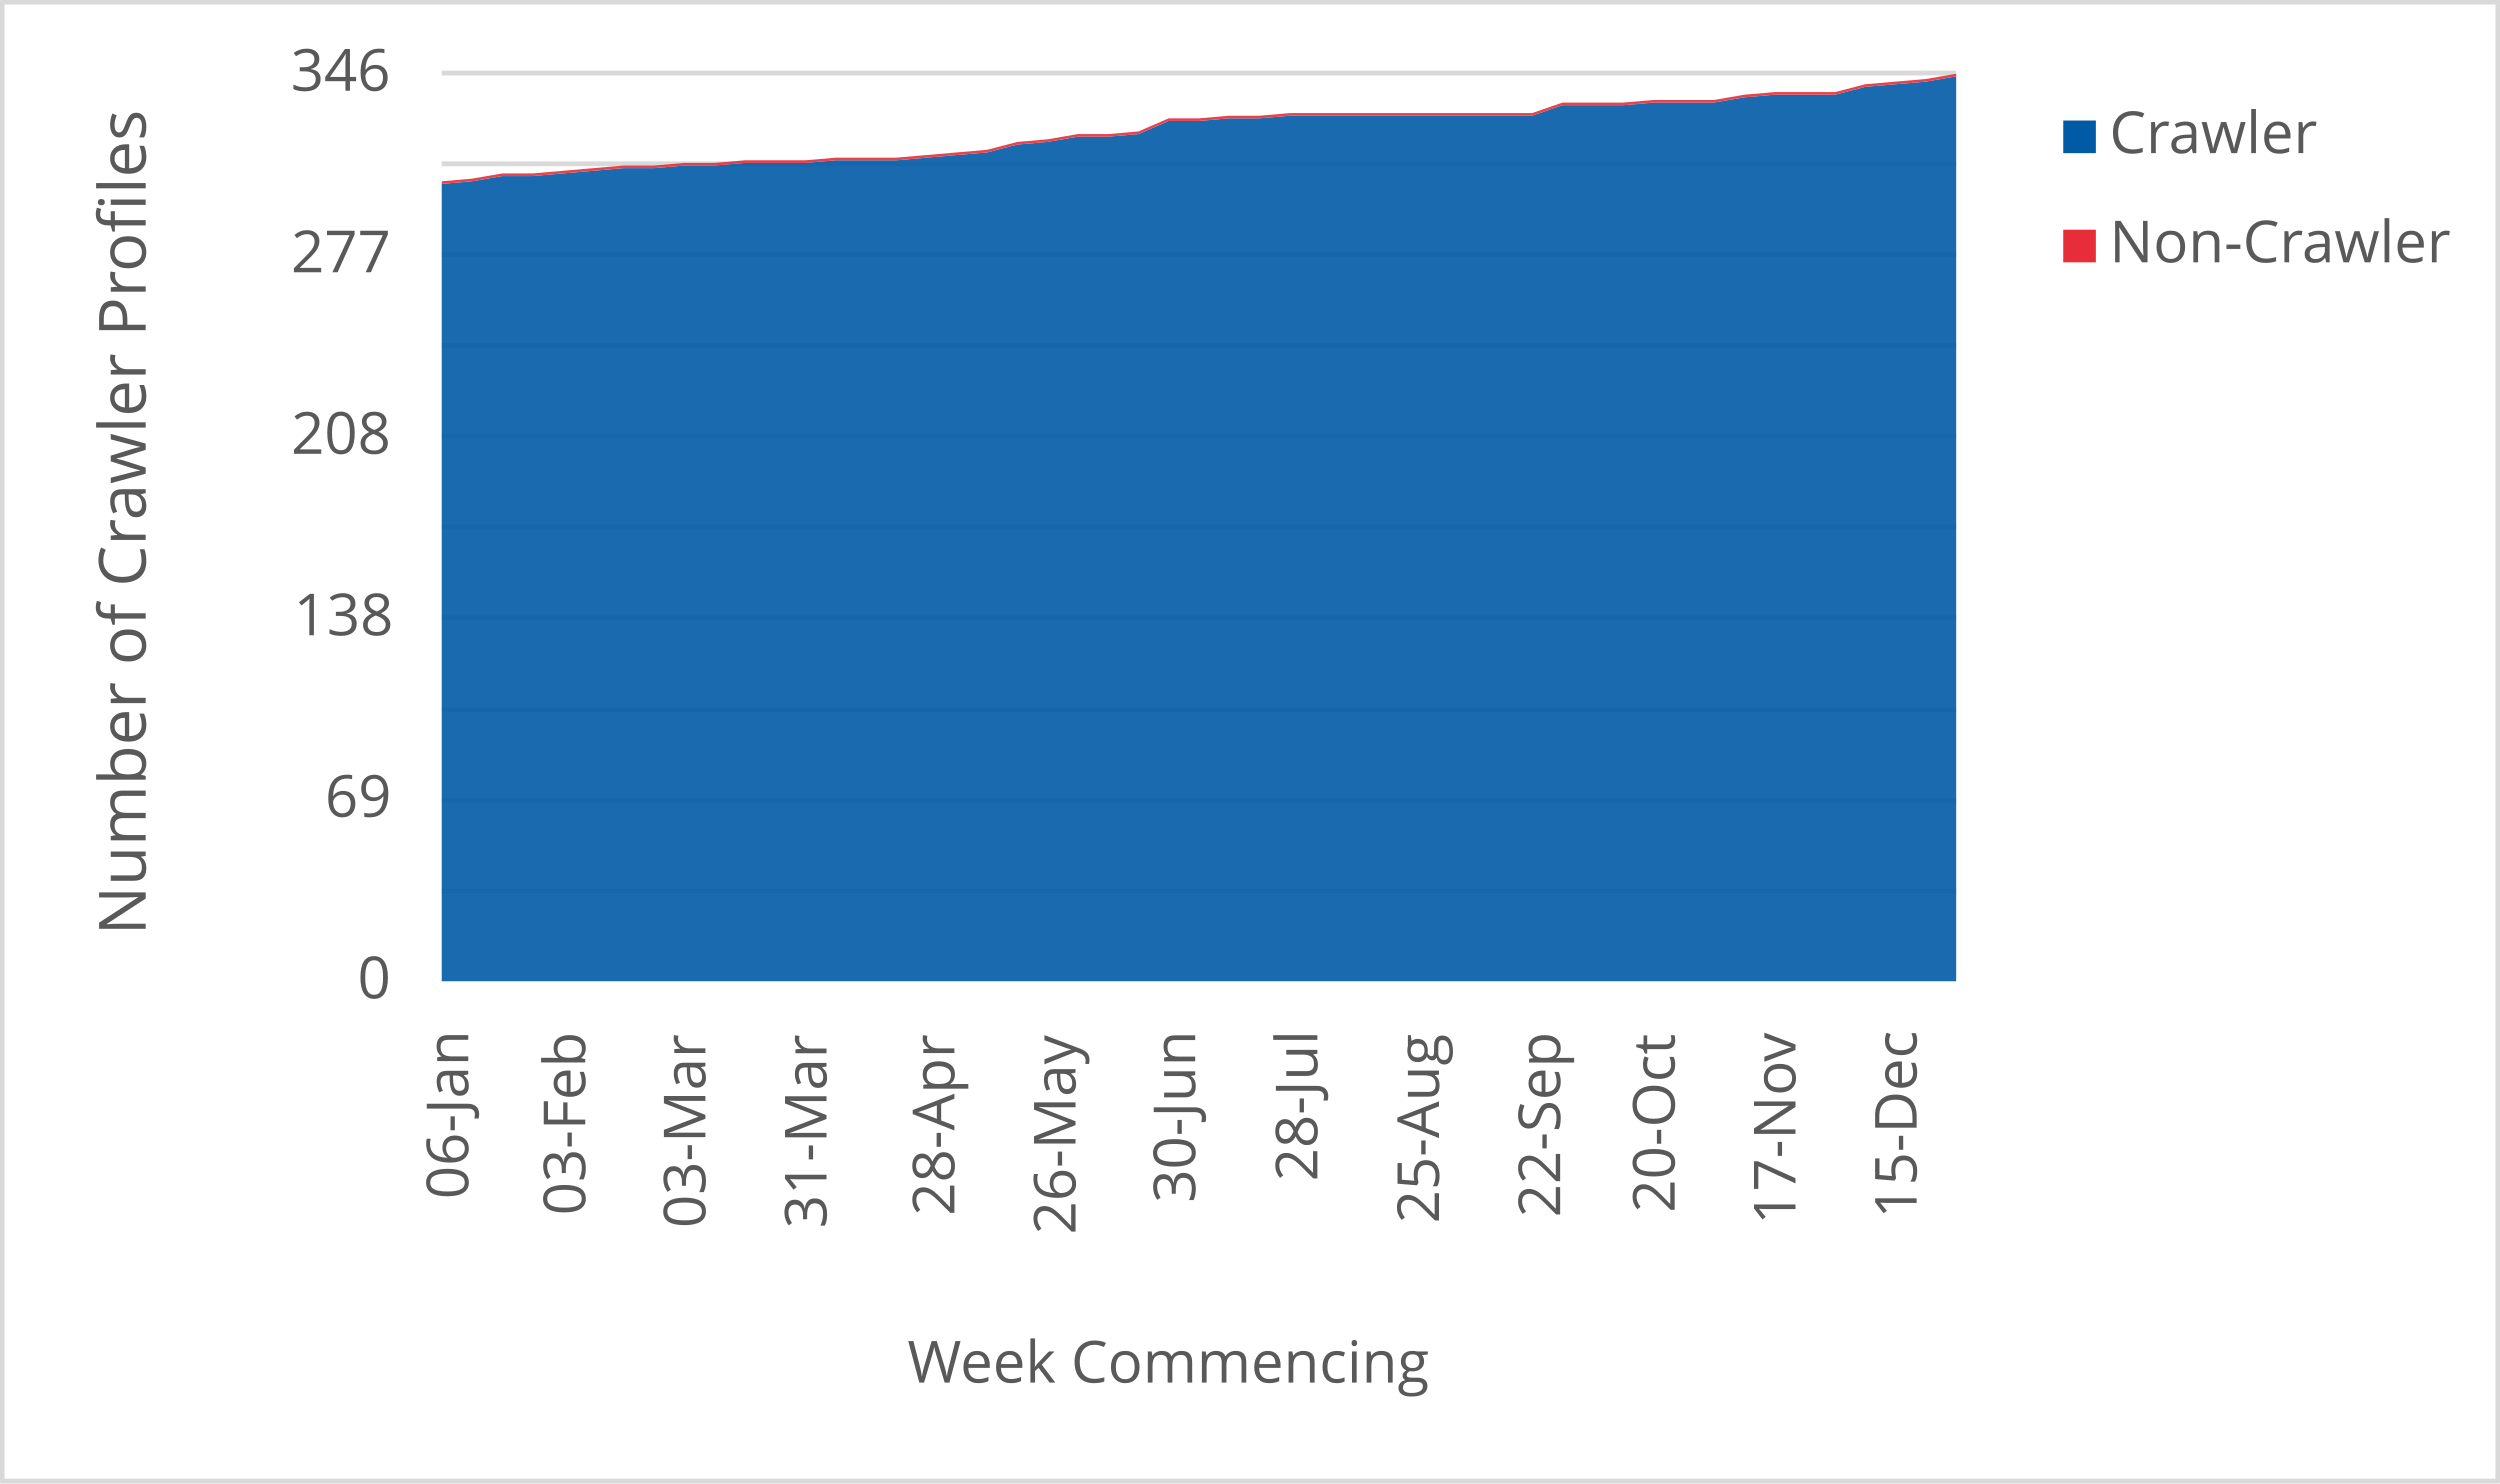
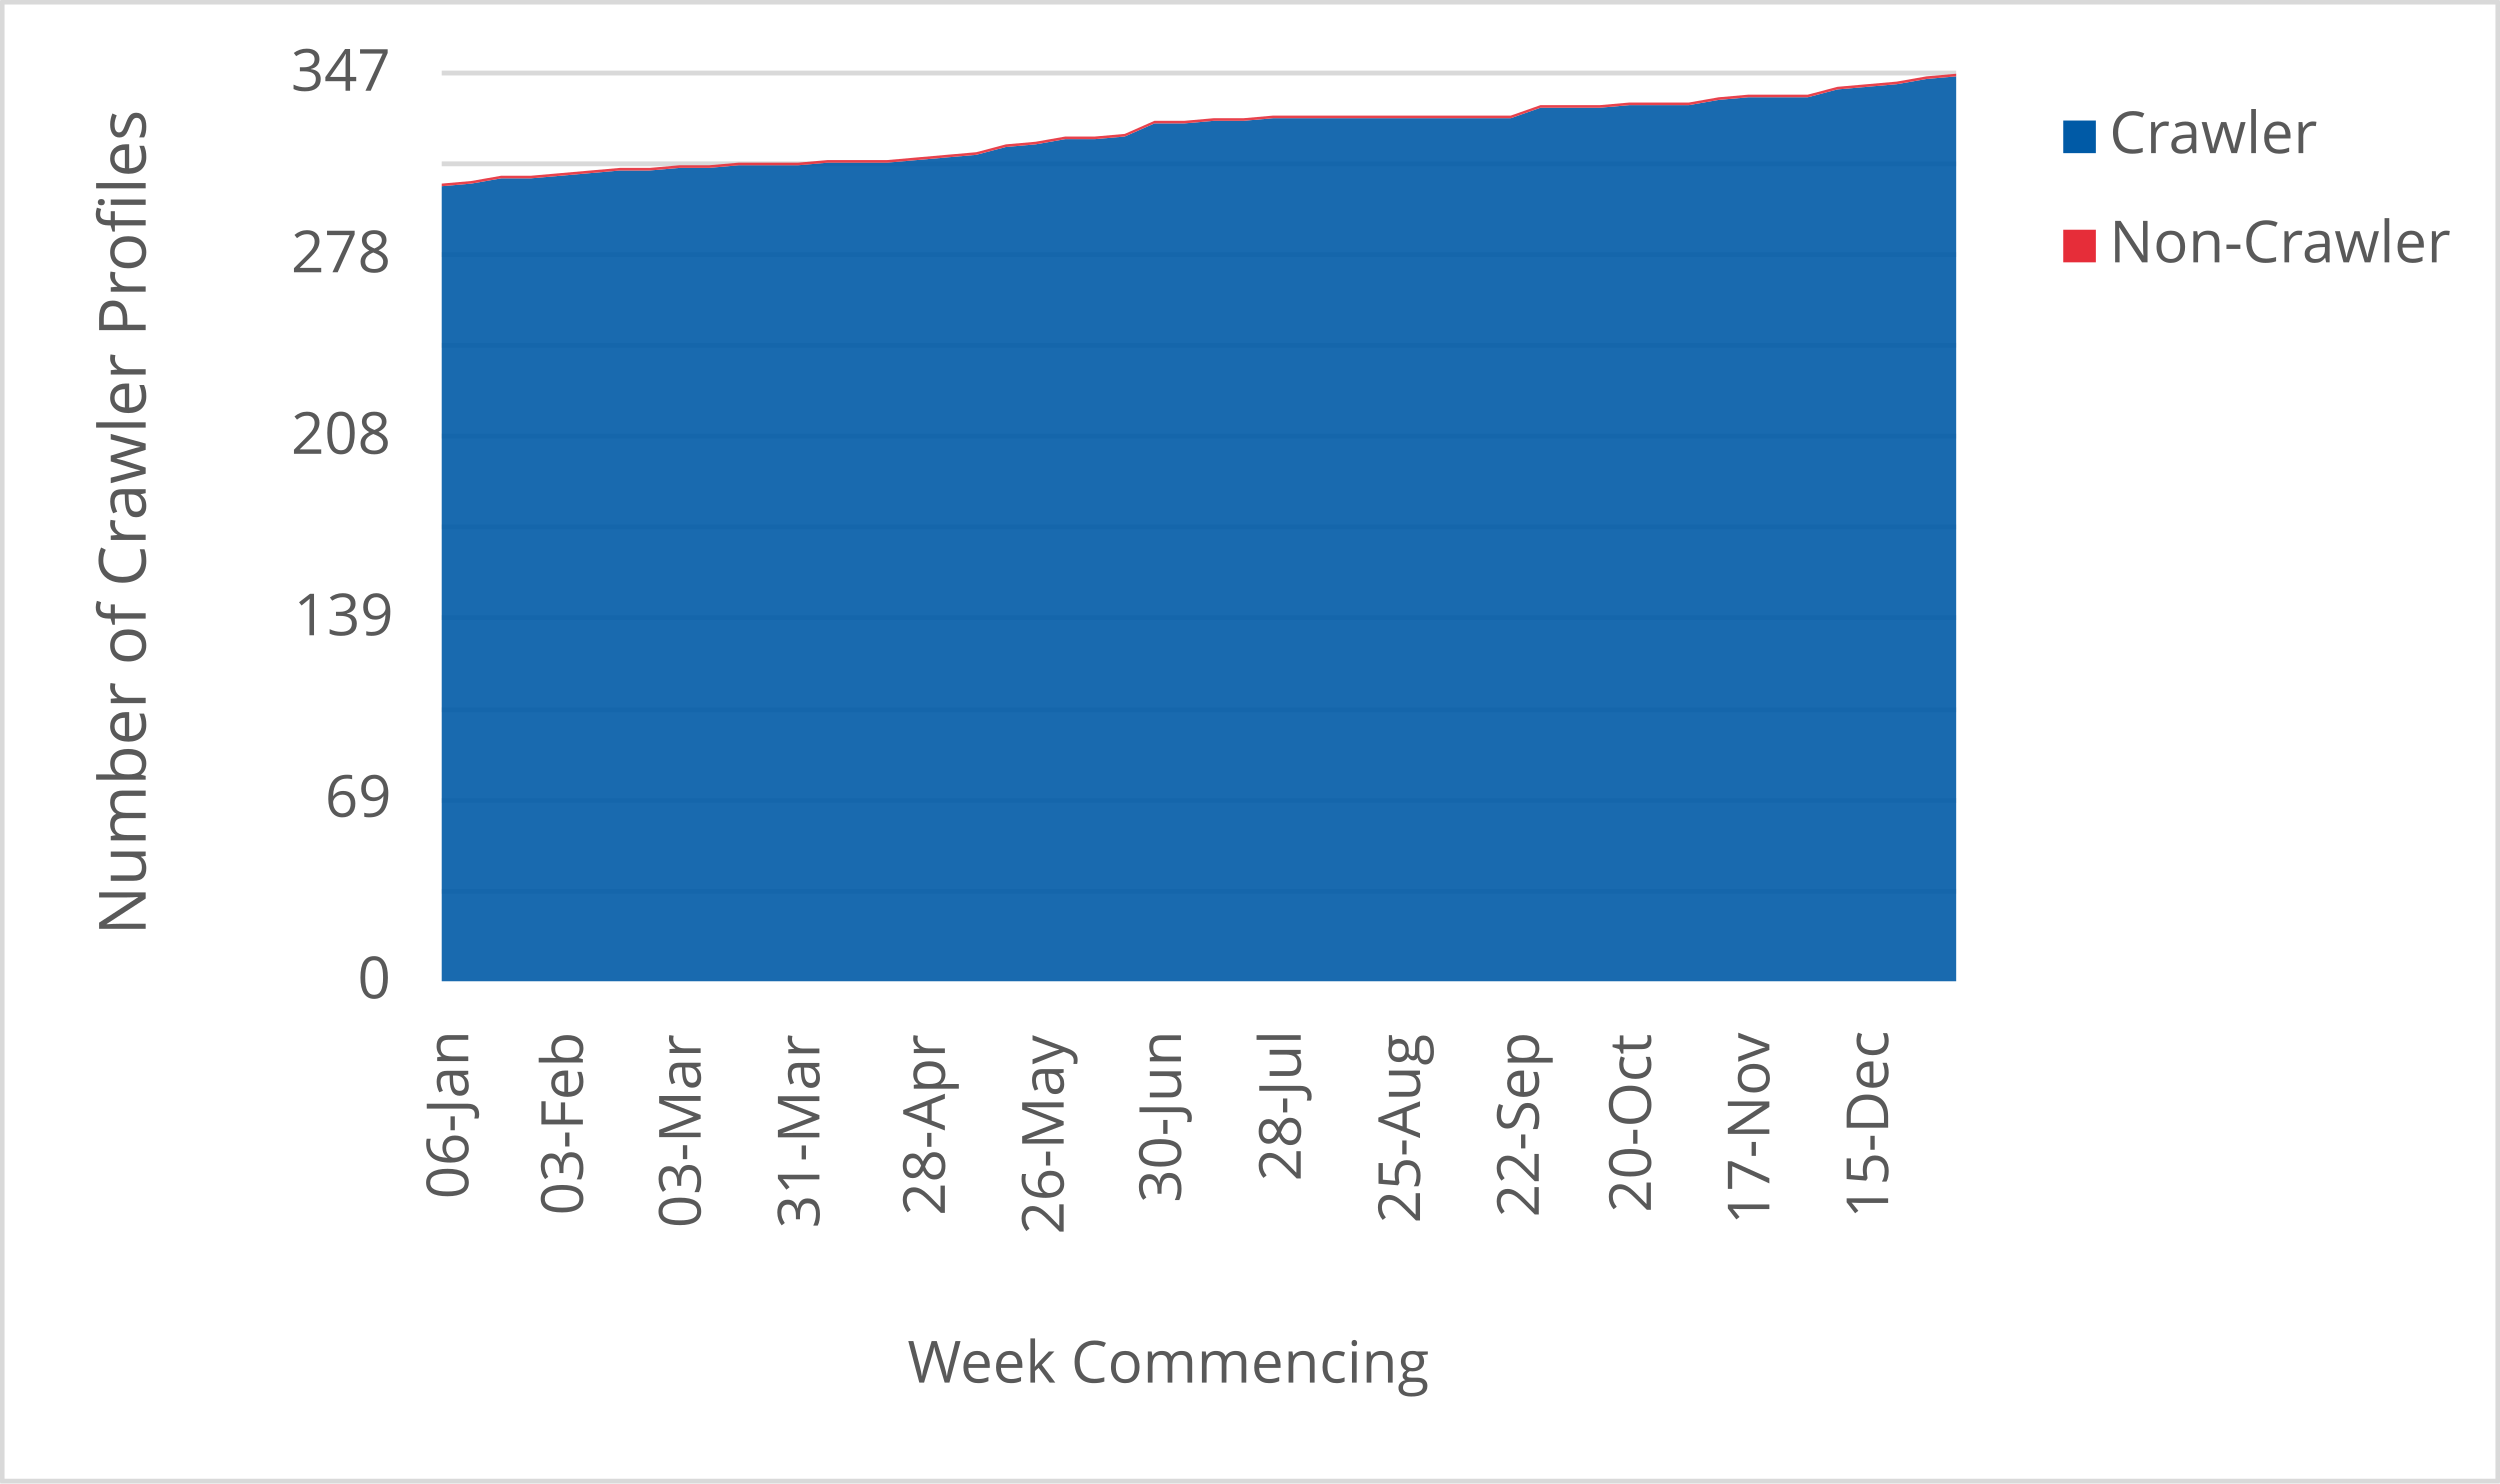
<svg xmlns="http://www.w3.org/2000/svg" width="1763" height="1046" xml:space="preserve" overflow="hidden">
  <defs>
    <clipPath id="clip0">
      <rect x="2917" y="346" width="1763" height="1046" />
    </clipPath>
  </defs>
  <g clip-path="url(#clip0)" transform="translate(-2917 -346)">
    <rect x="2918" y="347" width="1760" height="1043" fill="#FFFFFF" />
    <g>
      <path d="    M3228.5 974.532 4296.5 974.532    M3228.5 910.53 4296.5 910.53    M3228.5 846.528 4296.5 846.528    M3228.5 781.526 4296.5 781.526    M3228.5 717.524 4296.5 717.524    M3228.5 653.522 4296.5 653.522    M3228.5 589.52 4296.5 589.52    M3228.5 525.517 4296.5 525.517    M3228.5 461.515 4296.5 461.515    M3228.5 397.5 4296.5 397.5" stroke="#D9D9D9" stroke-width="3.438" stroke-linejoin="round" stroke-miterlimit="10" fill="none" />
    </g>
    <g>
      <path d="M 1038.5 4296.5 1038.5" stroke="#D9D9D9" stroke-width="3.438" stroke-linejoin="round" stroke-miterlimit="10" fill="none" fill-rule="evenodd" />
    </g>
    <g>
      <text fill="#595959" font-family="Verdana,Open Sans,DejaVu Sans,sans-serif" font-weight="400" font-size="41" transform="matrix(6.12323e-17 -1 1 6.12323e-17 3247.218 1191.651)">06-Jan</text>
    </g>
    <g>
-       <text fill="#595959" font-family="Verdana,Open Sans,DejaVu Sans,sans-serif" font-weight="400" font-size="41" transform="matrix(6.12323e-17 -1 1 6.12323e-17 3329.715 1203.042)">03-Feb</text>
+       <text fill="#595959" font-family="Verdana,Open Sans,DejaVu Sans,sans-serif" font-weight="400" font-size="41" transform="matrix(6.12323e-17 -1 1 6.12323e-17 3328.04 1203.042)">03-Feb</text>
    </g>
    <g>
-       <text fill="#595959" font-family="Verdana,Open Sans,DejaVu Sans,sans-serif" font-weight="400" font-size="41" transform="matrix(6.12323e-17 -1 1 6.12323e-17 3414.445 1212.011)">03-Mar</text>
+       <text fill="#595959" font-family="Verdana,Open Sans,DejaVu Sans,sans-serif" font-weight="400" font-size="41" transform="matrix(6.12323e-17 -1 1 6.12323e-17 3411.094 1212.011)">03-Mar</text>
    </g>
    <g>
-       <text fill="#595959" font-family="Verdana,Open Sans,DejaVu Sans,sans-serif" font-weight="400" font-size="41" transform="matrix(6.12323e-17 -1 1 6.12323e-17 3499.865 1212.171)">31-Mar</text>
+       <text fill="#595959" font-family="Verdana,Open Sans,DejaVu Sans,sans-serif" font-weight="400" font-size="41" transform="matrix(6.12323e-17 -1 1 6.12323e-17 3494.839 1212.171)">31-Mar</text>
    </g>
    <g>
-       <text fill="#595959" font-family="Verdana,Open Sans,DejaVu Sans,sans-serif" font-weight="400" font-size="41" transform="matrix(6.12323e-17 -1 1 6.12323e-17 3590.029 1203.302)">28-Apr</text>
+       <text fill="#595959" font-family="Verdana,Open Sans,DejaVu Sans,sans-serif" font-weight="400" font-size="41" transform="matrix(6.12323e-17 -1 1 6.12323e-17 3583.328 1203.302)">28-Apr</text>
    </g>
    <g>
-       <text fill="#595959" font-family="Verdana,Open Sans,DejaVu Sans,sans-serif" font-weight="400" font-size="41" transform="matrix(6.12323e-17 -1 1 6.12323e-17 3675.469 1216.515)">26-May</text>
+       <text fill="#595959" font-family="Verdana,Open Sans,DejaVu Sans,sans-serif" font-weight="400" font-size="41" transform="matrix(6.12323e-17 -1 1 6.12323e-17 3667.093 1216.515)">26-May</text>
    </g>
    <g>
-       <text fill="#595959" font-family="Verdana,Open Sans,DejaVu Sans,sans-serif" font-weight="400" font-size="41" transform="matrix(6.12323e-17 -1 1 6.12323e-17 3759.858 1194.173)">30-Jun</text>
+       <text fill="#595959" font-family="Verdana,Open Sans,DejaVu Sans,sans-serif" font-weight="400" font-size="41" transform="matrix(6.12323e-17 -1 1 6.12323e-17 3749.806 1194.173)">30-Jun</text>
    </g>
    <g>
-       <text fill="#595959" font-family="Verdana,Open Sans,DejaVu Sans,sans-serif" font-weight="400" font-size="41" transform="matrix(6.12323e-17 -1 1 6.12323e-17 3846.009 1179.039)">28-Jul</text>
+       <text fill="#595959" font-family="Verdana,Open Sans,DejaVu Sans,sans-serif" font-weight="400" font-size="41" transform="matrix(6.12323e-17 -1 1 6.12323e-17 3834.282 1179.039)">28-Jul</text>
    </g>
    <g>
-       <text fill="#595959" font-family="Verdana,Open Sans,DejaVu Sans,sans-serif" font-weight="400" font-size="41" transform="matrix(6.12323e-17 -1 1 6.12323e-17 3931.789 1208.667)">25-Aug</text>
+       <text fill="#595959" font-family="Verdana,Open Sans,DejaVu Sans,sans-serif" font-weight="400" font-size="41" transform="matrix(6.12323e-17 -1 1 6.12323e-17 3918.387 1208.667)">25-Aug</text>
    </g>
    <g>
-       <text fill="#595959" font-family="Verdana,Open Sans,DejaVu Sans,sans-serif" font-weight="400" font-size="41" transform="matrix(6.12323e-17 -1 1 6.12323e-17 4017.229 1204.423)">22-Sep</text>
+       <text fill="#595959" font-family="Verdana,Open Sans,DejaVu Sans,sans-serif" font-weight="400" font-size="41" transform="matrix(6.12323e-17 -1 1 6.12323e-17 4002.152 1204.423)">22-Sep</text>
    </g>
    <g>
-       <text fill="#595959" font-family="Verdana,Open Sans,DejaVu Sans,sans-serif" font-weight="400" font-size="41" transform="matrix(6.12323e-17 -1 1 6.12323e-17 4097.965 1201.14)">20-Oct</text>
+       <text fill="#595959" font-family="Verdana,Open Sans,DejaVu Sans,sans-serif" font-weight="400" font-size="41" transform="matrix(6.12323e-17 -1 1 6.12323e-17 4081.212 1201.14)">20-Oct</text>
    </g>
    <g>
-       <text fill="#595959" font-family="Verdana,Open Sans,DejaVu Sans,sans-serif" font-weight="400" font-size="41" transform="matrix(6.12323e-17 -1 1 6.12323e-17 4183.174 1209.708)">17-Nov</text>
+       <text fill="#595959" font-family="Verdana,Open Sans,DejaVu Sans,sans-serif" font-weight="400" font-size="41" transform="matrix(6.12323e-17 -1 1 6.12323e-17 4164.746 1209.708)">17-Nov</text>
    </g>
    <g>
-       <text fill="#595959" font-family="Verdana,Open Sans,DejaVu Sans,sans-serif" font-weight="400" font-size="41" transform="matrix(6.12323e-17 -1 1 6.12323e-17 4268.614 1205.364)">15-Dec</text>
+       <text fill="#595959" font-family="Verdana,Open Sans,DejaVu Sans,sans-serif" font-weight="400" font-size="41" transform="matrix(6.12323e-17 -1 1 6.12323e-17 4248.511 1205.364)">15-Dec</text>
    </g>
    <g>
      <text fill="#595959" font-family="Verdana,Open Sans,DejaVu Sans,sans-serif" font-weight="400" font-size="41" transform="matrix(1 0 0 1 3169.141 1050)">0</text>
    </g>
    <g>
      <text fill="#595959" font-family="Verdana,Open Sans,DejaVu Sans,sans-serif" font-weight="400" font-size="41" transform="matrix(1 0 0 1 3146.159 922)">69</text>
    </g>
    <g>
-       <text fill="#595959" font-family="Verdana,Open Sans,DejaVu Sans,sans-serif" font-weight="400" font-size="41" transform="matrix(1 0 0 1 3124.057 794)">138</text>
+       <text fill="#595959" font-family="Verdana,Open Sans,DejaVu Sans,sans-serif" font-weight="400" font-size="41" transform="matrix(1 0 0 1 3124.137 794)">139</text>
    </g>
    <g>
      <text fill="#595959" font-family="Verdana,Open Sans,DejaVu Sans,sans-serif" font-weight="400" font-size="41" transform="matrix(1 0 0 1 3122.295 666)">208</text>
    </g>
    <g>
-       <text fill="#595959" font-family="Verdana,Open Sans,DejaVu Sans,sans-serif" font-weight="400" font-size="41" transform="matrix(1 0 0 1 3122.255 538)">277</text>
+       <text fill="#595959" font-family="Verdana,Open Sans,DejaVu Sans,sans-serif" font-weight="400" font-size="41" transform="matrix(1 0 0 1 3122.295 538)">278</text>
    </g>
    <g>
-       <text fill="#595959" font-family="Verdana,Open Sans,DejaVu Sans,sans-serif" font-weight="400" font-size="41" transform="matrix(1 0 0 1 3122.055 410)">346</text>
+       <text fill="#595959" font-family="Verdana,Open Sans,DejaVu Sans,sans-serif" font-weight="400" font-size="41" transform="matrix(1 0 0 1 3122.135 410)">347</text>
    </g>
    <g>
      <text fill="#595959" font-family="Verdana,Open Sans,DejaVu Sans,sans-serif" font-weight="400" font-size="41" transform="matrix(1 0 0 1 3556.971 1321)">Week Commencing</text>
    </g>
    <g>
      <text fill="#595959" font-family="Verdana,Open Sans,DejaVu Sans,sans-serif" font-weight="400" font-size="46" transform="matrix(6.12323e-17 -1 1 6.12323e-17 3019.73 1005.486)">Number of Crawler Profiles</text>
    </g>
    <rect x="2918.5" y="347.5" width="1760" height="1043" stroke="#D9D9D9" stroke-width="3.438" stroke-linejoin="round" stroke-miterlimit="10" fill="none" />
    <g>
-       <path d="M3228.5 1038 3249.86 1038 3271.22 1038 3292.58 1038 3313.94 1038 3335.3 1038 3356.66 1038 3378.02 1038 3399.38 1038 3420.74 1038 3442.1 1038 3463.46 1038 3484.82 1038 3506.18 1038 3527.54 1038 3548.9 1038 3570.26 1038 3591.62 1038 3612.98 1038 3634.34 1038 3655.7 1038 3677.06 1038 3698.42 1038 3719.78 1038 3741.14 1038 3762.5 1038 3783.86 1038 3805.22 1038 3826.58 1038 3847.94 1038 3869.3 1038 3890.66 1038 3912.02 1038 3933.38 1038 3954.74 1038 3976.1 1038 3997.46 1038 4018.82 1038 4040.18 1038 4061.54 1038 4082.9 1038 4104.26 1038 4125.62 1038 4146.98 1038 4168.34 1038 4189.7 1038 4211.06 1038 4232.42 1038 4253.78 1038 4275.14 1038 4296.5 1038 4296.5 399.85 4275.14 403.549 4253.78 405.399 4232.42 407.249 4211.06 412.798 4189.7 412.798 4168.34 412.798 4146.98 414.647 4125.62 418.347 4104.26 418.347 4082.9 418.347 4061.54 420.197 4040.18 420.197 4018.82 420.197 3997.46 427.595 3976.1 427.595 3954.74 427.595 3933.38 427.595 3912.02 427.595 3890.66 427.595 3869.3 427.595 3847.94 427.595 3826.58 427.595 3805.22 429.445 3783.86 429.445 3762.5 431.295 3741.14 431.295 3719.78 440.543 3698.42 442.393 3677.06 442.393 3655.7 446.092 3634.34 447.942 3612.98 453.491 3591.62 455.341 3570.26 457.191 3548.9 459.04 3527.54 459.04 3506.18 459.04 3484.82 460.89 3463.46 460.89 3442.1 460.89 3420.74 462.74 3399.38 462.74 3378.02 464.59 3356.66 464.59 3335.3 466.439 3313.94 468.289 3292.58 470.139 3271.22 470.139 3249.86 473.838 3228.5 475.688 3228.5 1038Z" fill="#005aa6" opacity="0.9" />
+       <path d="M3228.5 1038 3249.441 1038 3270.382 1038 3291.324 1038 3312.265 1038 3333.206 1038 3354.147 1038 3375.088 1038 3396.029 1038 3416.971 1038 3437.912 1038 3458.853 1038 3479.794 1038 3500.735 1038 3521.676 1038 3542.618 1038 3563.559 1038 3584.5 1038 3605.441 1038 3626.382 1038 3647.324 1038 3668.265 1038 3689.206 1038 3710.147 1038 3731.088 1038 3752.029 1038 3772.971 1038 3793.912 1038 3814.853 1038 3835.794 1038 3856.735 1038 3877.676 1038 3898.618 1038 3919.559 1038 3940.5 1038 3961.441 1038 3982.382 1038 4003.324 1038 4024.265 1038 4045.206 1038 4066.147 1038 4087.088 1038 4108.029 1038 4128.971 1038 4149.912 1038 4170.853 1038 4191.794 1038 4212.735 1038 4233.676 1038 4254.618 1038 4275.559 1038 4296.5 1038 4296.5 399.844 4275.559 401.689 4254.618 405.378 4233.676 407.222 4212.735 409.066 4191.794 414.599 4170.853 414.599 4149.912 414.599 4128.971 416.444 4108.029 420.133 4087.088 420.133 4066.147 420.133 4045.206 421.977 4024.265 421.977 4003.324 421.977 3982.382 429.354 3961.441 429.354 3940.5 429.354 3919.559 429.354 3898.618 429.354 3877.676 429.354 3856.735 429.354 3835.794 429.354 3814.853 429.354 3793.912 431.199 3772.971 431.199 3752.029 433.043 3731.088 433.043 3710.147 442.265 3689.206 444.11 3668.265 444.11 3647.324 447.798 3626.382 449.643 3605.441 455.176 3584.5 457.02 3563.559 458.865 3542.618 460.709 3521.676 460.709 3500.735 460.709 3479.794 462.553 3458.853 462.553 3437.912 462.553 3416.971 464.398 3396.029 464.398 3375.088 466.242 3354.147 466.242 3333.206 468.086 3312.265 469.931 3291.324 471.775 3270.382 471.775 3249.441 475.464 3228.5 477.308 3228.5 1038Z" fill="#005aa6" opacity="0.9" />
    </g>
    <g>
-       <path d="M3228.5 475.688 3249.86 473.838 3271.22 470.139 3292.58 470.139 3313.94 468.289 3335.3 466.439 3356.66 464.59 3378.02 464.59 3399.38 462.74 3420.74 462.74 3442.1 460.89 3463.46 460.89 3484.82 460.89 3506.18 459.04 3527.54 459.04 3548.9 459.04 3570.26 457.191 3591.62 455.341 3612.98 453.491 3634.34 447.942 3655.7 446.092 3677.06 442.393 3698.42 442.393 3719.78 440.543 3741.14 431.295 3762.5 431.295 3783.86 429.445 3805.22 429.445 3826.58 427.595 3847.94 427.595 3869.3 427.595 3890.66 427.595 3912.02 427.595 3933.38 427.595 3954.74 427.595 3976.1 427.595 3997.46 427.595 4018.82 420.197 4040.18 420.197 4061.54 420.197 4082.9 418.347 4104.26 418.347 4125.62 418.347 4146.98 414.647 4168.34 412.798 4189.7 412.798 4211.06 412.798 4232.42 407.249 4253.78 405.399 4275.14 403.549 4296.5 399.85 4296.5 398 4275.14 401.699 4253.78 403.549 4232.42 405.399 4211.06 410.948 4189.7 410.948 4168.34 410.948 4146.98 412.798 4125.62 416.497 4104.26 416.497 4082.9 416.497 4061.54 418.347 4040.18 418.347 4018.82 418.347 3997.46 425.746 3976.1 425.746 3954.74 425.746 3933.38 425.746 3912.02 425.746 3890.66 425.746 3869.3 425.746 3847.94 425.746 3826.58 425.746 3805.22 427.595 3783.86 427.595 3762.5 429.445 3741.14 429.445 3719.78 438.694 3698.42 440.543 3677.06 440.543 3655.7 444.243 3634.34 446.092 3612.98 451.642 3591.62 453.491 3570.26 455.341 3548.9 457.191 3527.54 457.191 3506.18 457.191 3484.82 459.04 3463.46 459.04 3442.1 459.04 3420.74 460.89 3399.38 460.89 3378.02 462.74 3356.66 462.74 3335.3 464.59 3313.94 466.439 3292.58 468.289 3271.22 468.289 3249.86 471.988 3228.5 473.838 3228.5 475.688Z" fill="#e62d39" opacity="0.9" />
+       <path d="M3228.5 477.308 3249.441 475.464 3270.382 471.775 3291.324 471.775 3312.265 469.931 3333.206 468.086 3354.147 466.242 3375.088 466.242 3396.029 464.398 3416.971 464.398 3437.912 462.553 3458.853 462.553 3479.794 462.553 3500.735 460.709 3521.676 460.709 3542.618 460.709 3563.559 458.865 3584.5 457.02 3605.441 455.176 3626.382 449.643 3647.324 447.798 3668.265 444.11 3689.206 444.11 3710.147 442.265 3731.088 433.043 3752.029 433.043 3772.971 431.199 3793.912 431.199 3814.853 429.354 3835.794 429.354 3856.735 429.354 3877.676 429.354 3898.618 429.354 3919.559 429.354 3940.5 429.354 3961.441 429.354 3982.382 429.354 4003.324 421.977 4024.265 421.977 4045.206 421.977 4066.147 420.133 4087.088 420.133 4108.029 420.133 4128.971 416.444 4149.912 414.599 4170.853 414.599 4191.794 414.599 4212.735 409.066 4233.676 407.222 4254.618 405.378 4275.559 401.689 4296.5 399.844 4296.5 398 4275.559 399.844 4254.618 403.533 4233.676 405.378 4212.735 407.222 4191.794 412.755 4170.853 412.755 4149.912 412.755 4128.971 414.599 4108.029 418.288 4087.088 418.288 4066.147 418.288 4045.206 420.133 4024.265 420.133 4003.324 420.133 3982.382 427.51 3961.441 427.51 3940.5 427.51 3919.559 427.51 3898.618 427.51 3877.676 427.51 3856.735 427.51 3835.794 427.51 3814.853 427.51 3793.912 429.354 3772.971 429.354 3752.029 431.199 3731.088 431.199 3710.147 440.421 3689.206 442.265 3668.265 442.265 3647.324 445.954 3626.382 447.798 3605.441 453.331 3584.5 455.176 3563.559 457.02 3542.618 458.865 3521.676 458.865 3500.735 458.865 3479.794 460.709 3458.853 460.709 3437.912 460.709 3416.971 462.553 3396.029 462.553 3375.088 464.398 3354.147 464.398 3333.206 466.242 3312.265 468.086 3291.324 469.931 3270.382 469.931 3249.441 473.62 3228.5 475.464 3228.5 477.308Z" fill="#e62d39" opacity="0.9" />
    </g>
    <g>
      <rect x="4372" y="431" width="23" height="23" fill="#005aa6" />
    </g>
    <g>
      <text fill="#595959" font-family="Verdana,Open Sans,DejaVu Sans,sans-serif" font-weight="400" font-size="41" transform="matrix(1 0 0 1 4404.56 454)">Crawler</text>
    </g>
    <g>
      <rect x="4372" y="508" width="23" height="23" fill="#e62d39" />
    </g>
    <g>
      <text fill="#595959" font-family="Verdana,Open Sans,DejaVu Sans,sans-serif" font-weight="400" font-size="41" transform="matrix(1 0 0 1 4404.56 531)">Non-Crawler</text>
    </g>
  </g>
</svg>
